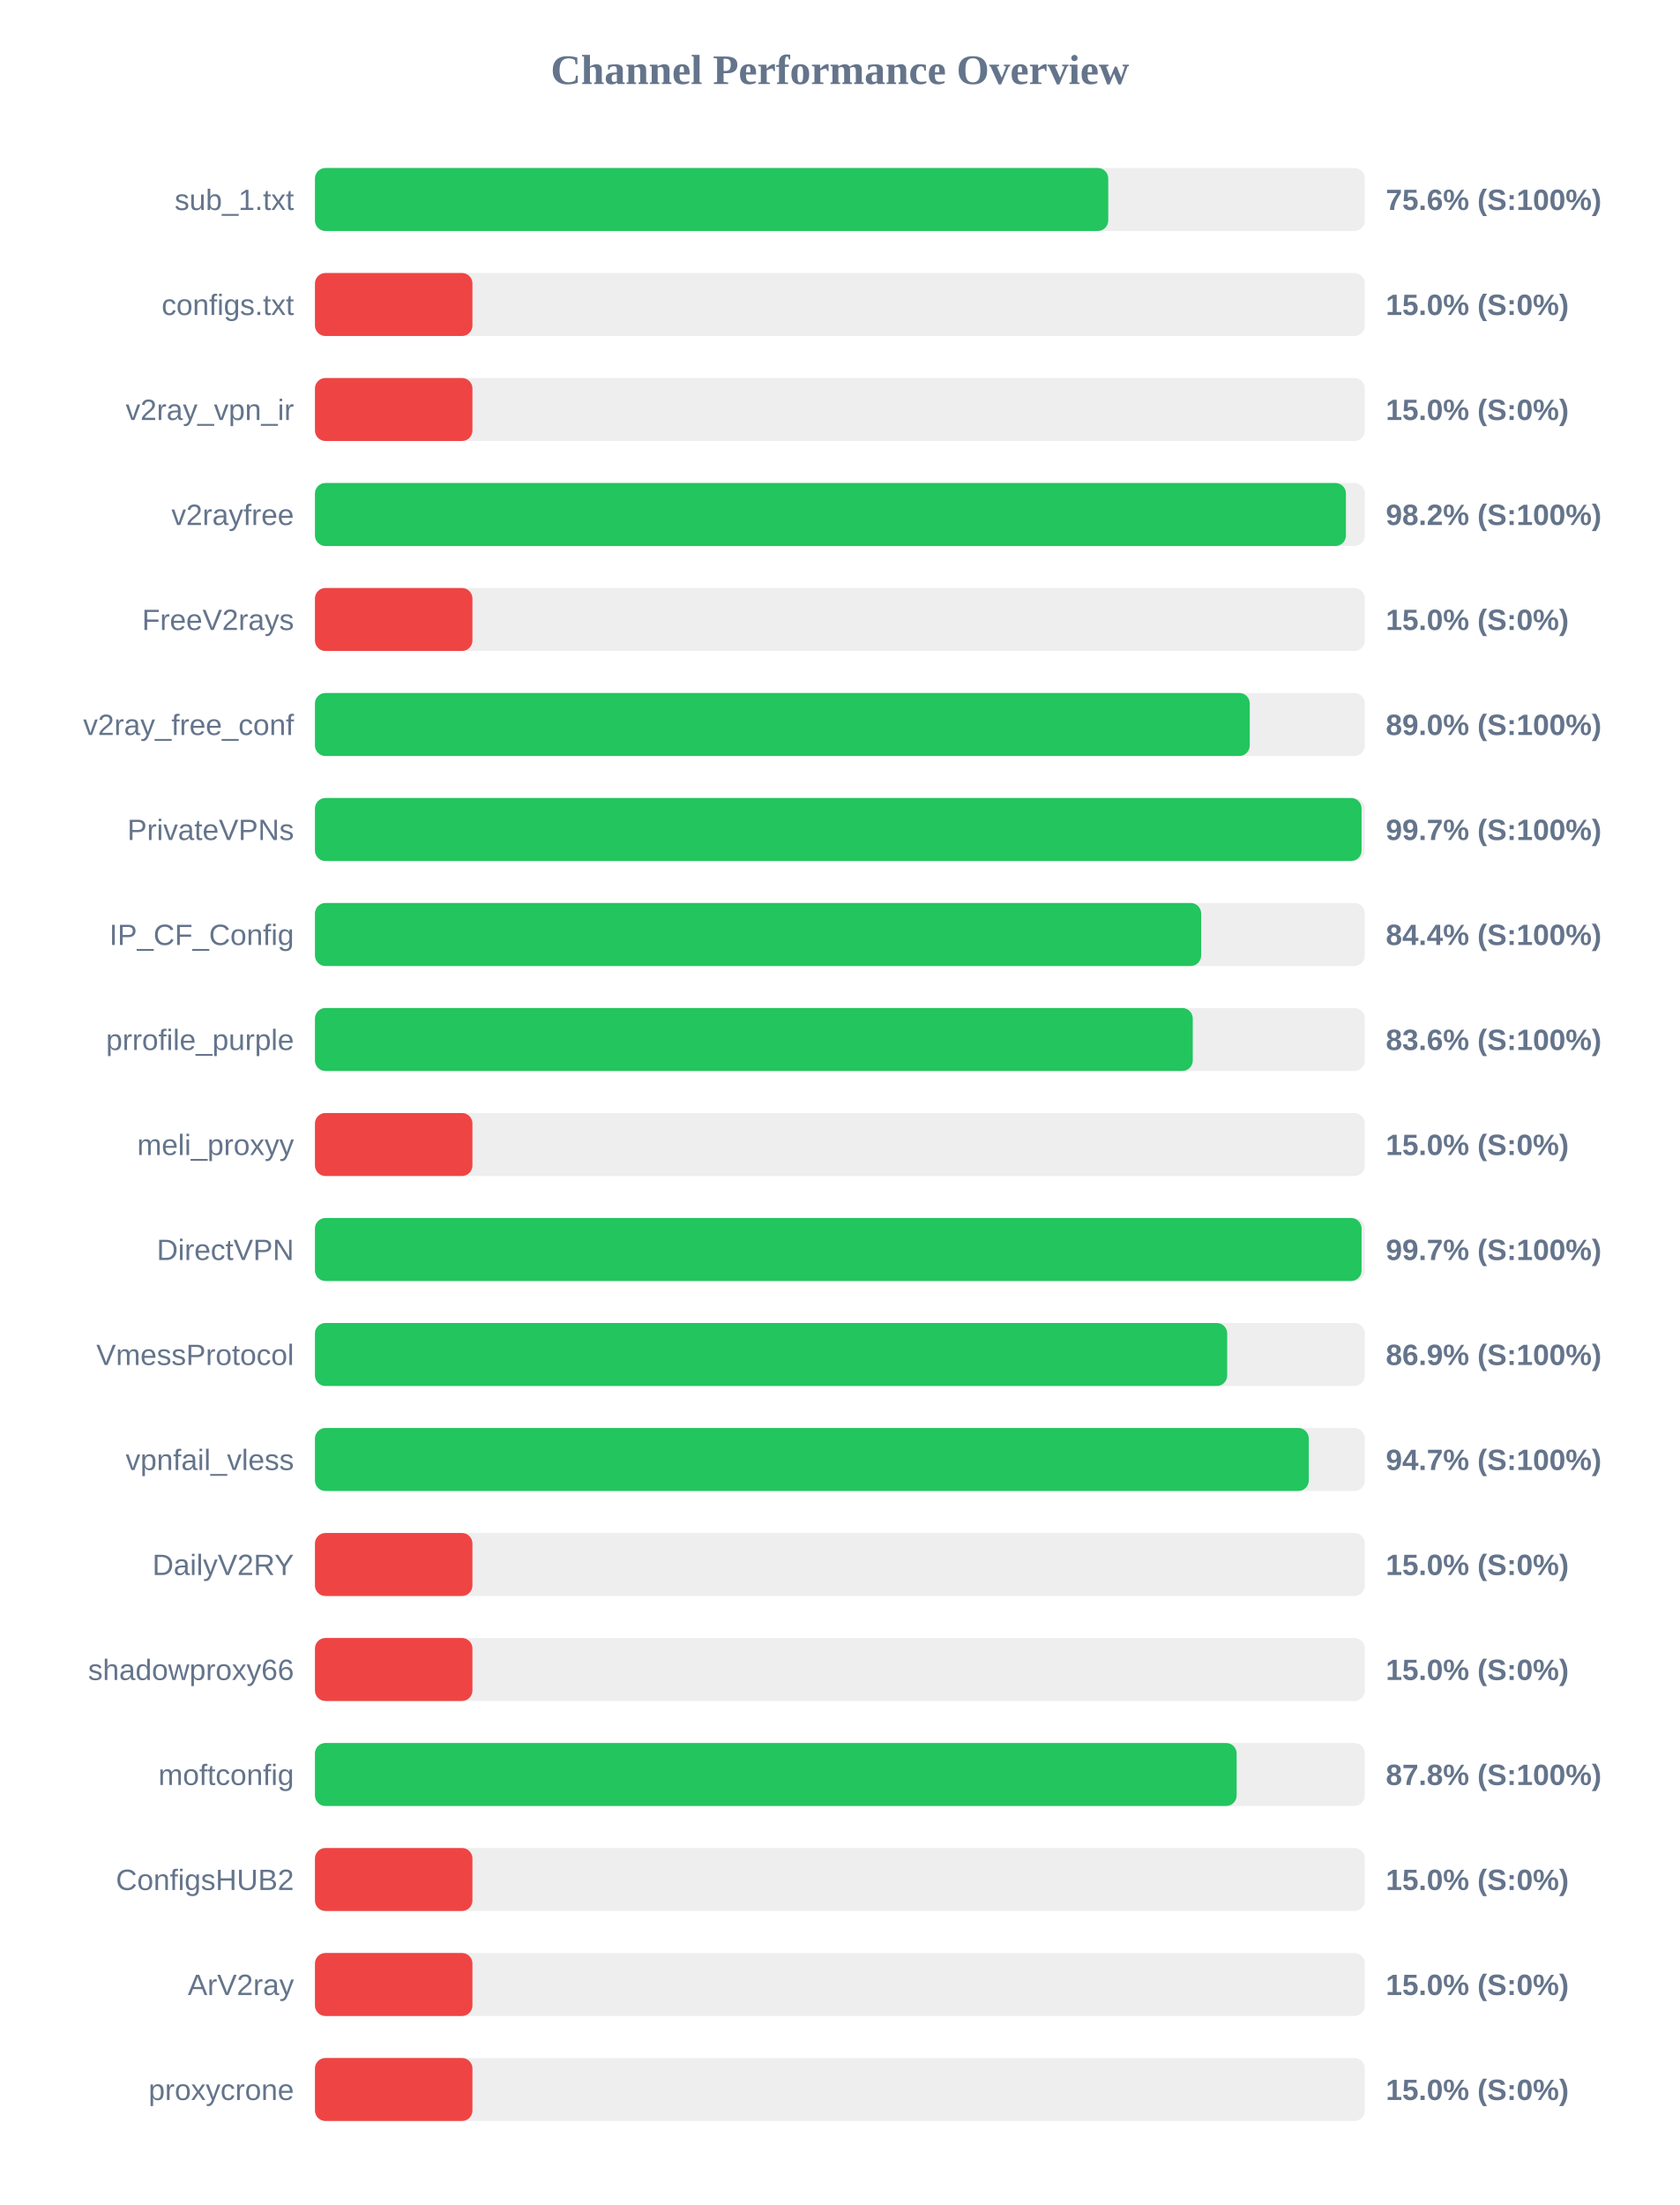
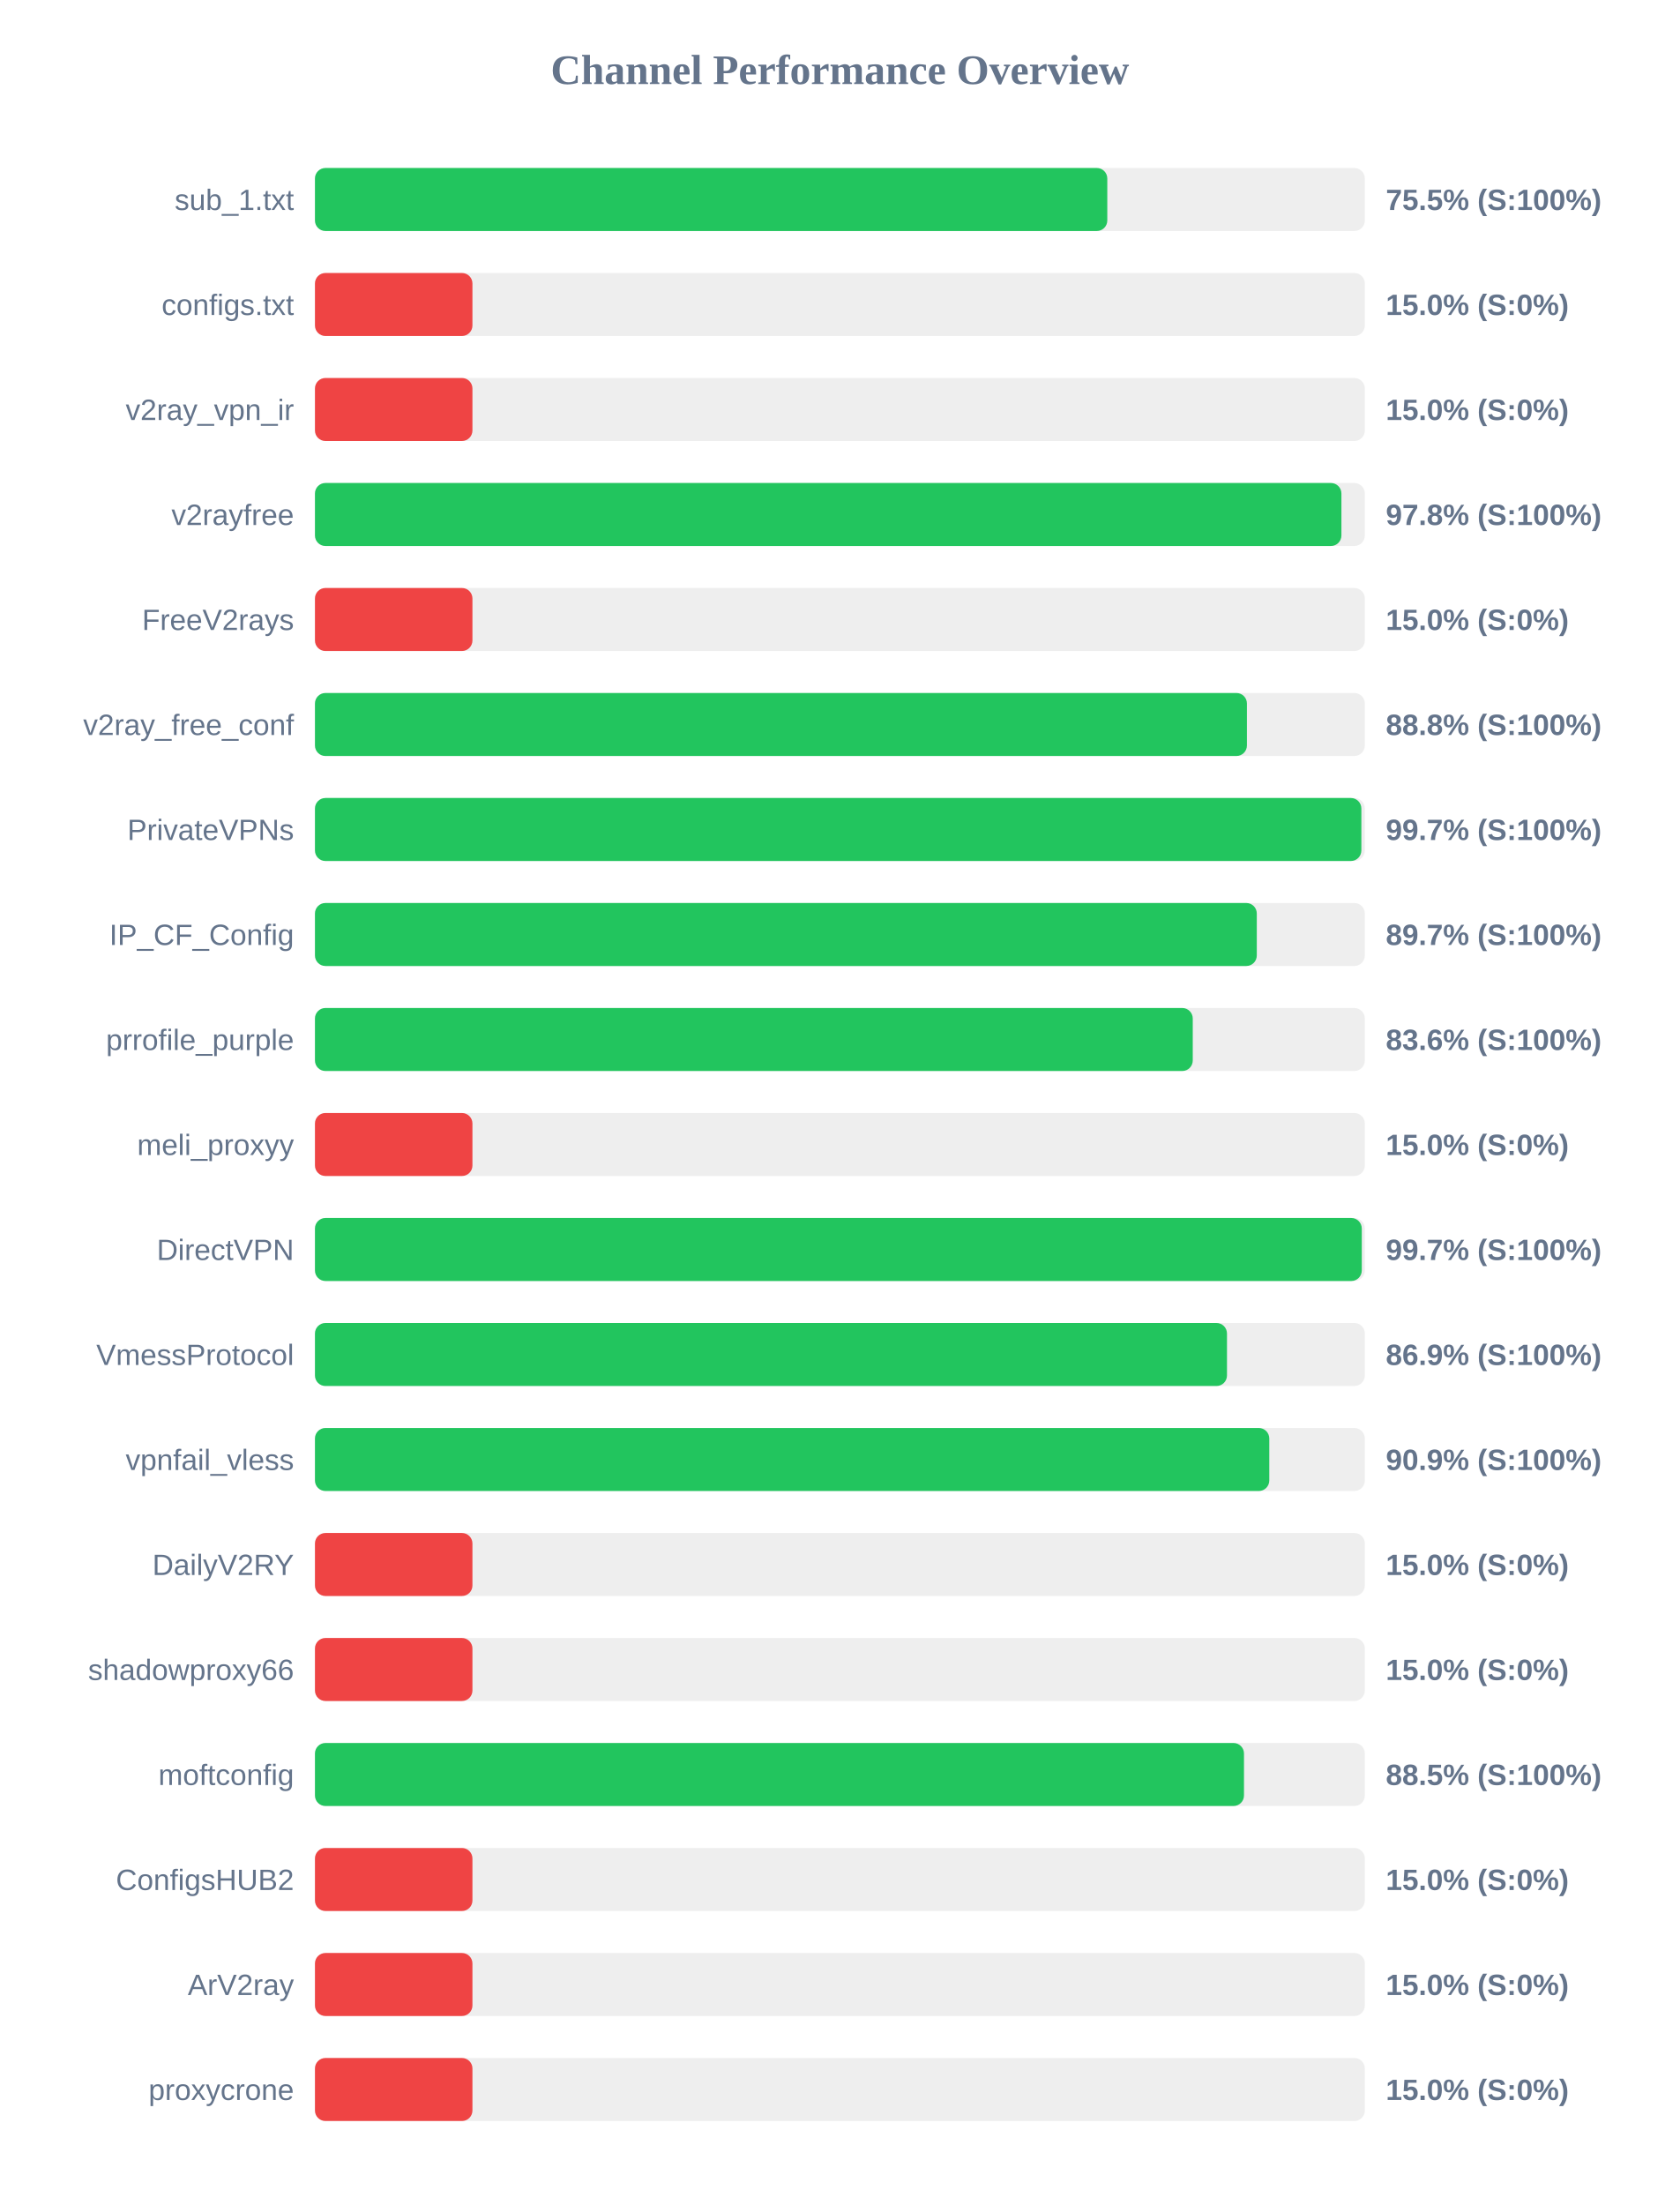
<svg xmlns="http://www.w3.org/2000/svg" width="800" height="1050" version="1.1">
  <style>
        .row { font: 14px Arial; fill: #64748b; }
        .score { font: bold 14px Arial; fill: #64748b; }
    </style>
  <text x="400" y="40" text-anchor="middle" font-size="20px" font-weight="bold" fill="#64748b">Channel Performance Overview</text>
  <rect x="150" y="80" width="500" height="30" fill="#eee" rx="5" />
-   <rect x="150" y="80" width="377.8" height="30" fill="#22c55e" rx="5" />
+   <rect x="150" y="80" width="377.35" height="30" fill="#22c55e" rx="5" />
  <text x="140" y="100" text-anchor="end" class="row">sub_1.txt</text>
-   <text x="660" y="100" text-anchor="start" class="score">75.6% (S:100%)</text>
+   <text x="660" y="100" text-anchor="start" class="score">75.5% (S:100%)</text>
  <rect x="150" y="130" width="500" height="30" fill="#eee" rx="5" />
  <rect x="150" y="130" width="75.0" height="30" fill="#ef4444" rx="5" />
  <text x="140" y="150" text-anchor="end" class="row">configs.txt</text>
  <text x="660" y="150" text-anchor="start" class="score">15.0% (S:0%)</text>
  <rect x="150" y="180" width="500" height="30" fill="#eee" rx="5" />
  <rect x="150" y="180" width="75.0" height="30" fill="#ef4444" rx="5" />
  <text x="140" y="200" text-anchor="end" class="row">v2ray_vpn_ir</text>
  <text x="660" y="200" text-anchor="start" class="score">15.0% (S:0%)</text>
  <rect x="150" y="230" width="500" height="30" fill="#eee" rx="5" />
-   <rect x="150" y="230" width="491.0" height="30" fill="#22c55e" rx="5" />
+   <rect x="150" y="230" width="488.85" height="30" fill="#22c55e" rx="5" />
  <text x="140" y="250" text-anchor="end" class="row">v2rayfree</text>
-   <text x="660" y="250" text-anchor="start" class="score">98.2% (S:100%)</text>
+   <text x="660" y="250" text-anchor="start" class="score">97.8% (S:100%)</text>
  <rect x="150" y="280" width="500" height="30" fill="#eee" rx="5" />
  <rect x="150" y="280" width="75.0" height="30" fill="#ef4444" rx="5" />
  <text x="140" y="300" text-anchor="end" class="row">FreeV2rays</text>
  <text x="660" y="300" text-anchor="start" class="score">15.0% (S:0%)</text>
  <rect x="150" y="330" width="500" height="30" fill="#eee" rx="5" />
-   <rect x="150" y="330" width="445.2" height="30" fill="#22c55e" rx="5" />
+   <rect x="150" y="330" width="443.85" height="30" fill="#22c55e" rx="5" />
  <text x="140" y="350" text-anchor="end" class="row">v2ray_free_conf</text>
-   <text x="660" y="350" text-anchor="start" class="score">89.0% (S:100%)</text>
+   <text x="660" y="350" text-anchor="start" class="score">88.8% (S:100%)</text>
  <rect x="150" y="380" width="500" height="30" fill="#eee" rx="5" />
-   <rect x="150" y="380" width="498.45" height="30" fill="#22c55e" rx="5" />
+   <rect x="150" y="380" width="498.35" height="30" fill="#22c55e" rx="5" />
  <text x="140" y="400" text-anchor="end" class="row">PrivateVPNs</text>
  <text x="660" y="400" text-anchor="start" class="score">99.7% (S:100%)</text>
  <rect x="150" y="430" width="500" height="30" fill="#eee" rx="5" />
-   <rect x="150" y="430" width="422.05" height="30" fill="#22c55e" rx="5" />
+   <rect x="150" y="430" width="448.55" height="30" fill="#22c55e" rx="5" />
  <text x="140" y="450" text-anchor="end" class="row">IP_CF_Config</text>
-   <text x="660" y="450" text-anchor="start" class="score">84.4% (S:100%)</text>
+   <text x="660" y="450" text-anchor="start" class="score">89.7% (S:100%)</text>
  <rect x="150" y="480" width="500" height="30" fill="#eee" rx="5" />
  <rect x="150" y="480" width="418.05" height="30" fill="#22c55e" rx="5" />
  <text x="140" y="500" text-anchor="end" class="row">prrofile_purple</text>
  <text x="660" y="500" text-anchor="start" class="score">83.6% (S:100%)</text>
  <rect x="150" y="530" width="500" height="30" fill="#eee" rx="5" />
  <rect x="150" y="530" width="75.0" height="30" fill="#ef4444" rx="5" />
  <text x="140" y="550" text-anchor="end" class="row">meli_proxyy</text>
  <text x="660" y="550" text-anchor="start" class="score">15.0% (S:0%)</text>
  <rect x="150" y="580" width="500" height="30" fill="#eee" rx="5" />
-   <rect x="150" y="580" width="498.45" height="30" fill="#22c55e" rx="5" />
+   <rect x="150" y="580" width="498.55" height="30" fill="#22c55e" rx="5" />
  <text x="140" y="600" text-anchor="end" class="row">DirectVPN</text>
  <text x="660" y="600" text-anchor="start" class="score">99.7% (S:100%)</text>
  <rect x="150" y="630" width="500" height="30" fill="#eee" rx="5" />
-   <rect x="150" y="630" width="434.45" height="30" fill="#22c55e" rx="5" />
+   <rect x="150" y="630" width="434.35" height="30" fill="#22c55e" rx="5" />
  <text x="140" y="650" text-anchor="end" class="row">VmessProtocol</text>
  <text x="660" y="650" text-anchor="start" class="score">86.9% (S:100%)</text>
  <rect x="150" y="680" width="500" height="30" fill="#eee" rx="5" />
-   <rect x="150" y="680" width="473.3" height="30" fill="#22c55e" rx="5" />
+   <rect x="150" y="680" width="454.5" height="30" fill="#22c55e" rx="5" />
  <text x="140" y="700" text-anchor="end" class="row">vpnfail_vless</text>
-   <text x="660" y="700" text-anchor="start" class="score">94.7% (S:100%)</text>
+   <text x="660" y="700" text-anchor="start" class="score">90.9% (S:100%)</text>
  <rect x="150" y="730" width="500" height="30" fill="#eee" rx="5" />
  <rect x="150" y="730" width="75.0" height="30" fill="#ef4444" rx="5" />
  <text x="140" y="750" text-anchor="end" class="row">DailyV2RY</text>
  <text x="660" y="750" text-anchor="start" class="score">15.0% (S:0%)</text>
  <rect x="150" y="780" width="500" height="30" fill="#eee" rx="5" />
  <rect x="150" y="780" width="75.0" height="30" fill="#ef4444" rx="5" />
  <text x="140" y="800" text-anchor="end" class="row">shadowproxy66</text>
  <text x="660" y="800" text-anchor="start" class="score">15.0% (S:0%)</text>
  <rect x="150" y="830" width="500" height="30" fill="#eee" rx="5" />
-   <rect x="150" y="830" width="438.95" height="30" fill="#22c55e" rx="5" />
+   <rect x="150" y="830" width="442.45" height="30" fill="#22c55e" rx="5" />
  <text x="140" y="850" text-anchor="end" class="row">moftconfig</text>
-   <text x="660" y="850" text-anchor="start" class="score">87.8% (S:100%)</text>
+   <text x="660" y="850" text-anchor="start" class="score">88.5% (S:100%)</text>
  <rect x="150" y="880" width="500" height="30" fill="#eee" rx="5" />
  <rect x="150" y="880" width="75.0" height="30" fill="#ef4444" rx="5" />
  <text x="140" y="900" text-anchor="end" class="row">ConfigsHUB2</text>
  <text x="660" y="900" text-anchor="start" class="score">15.0% (S:0%)</text>
  <rect x="150" y="930" width="500" height="30" fill="#eee" rx="5" />
  <rect x="150" y="930" width="75.0" height="30" fill="#ef4444" rx="5" />
  <text x="140" y="950" text-anchor="end" class="row">ArV2ray</text>
  <text x="660" y="950" text-anchor="start" class="score">15.0% (S:0%)</text>
  <rect x="150" y="980" width="500" height="30" fill="#eee" rx="5" />
  <rect x="150" y="980" width="75.0" height="30" fill="#ef4444" rx="5" />
  <text x="140" y="1000" text-anchor="end" class="row">proxycrone</text>
  <text x="660" y="1000" text-anchor="start" class="score">15.0% (S:0%)</text>
</svg>
